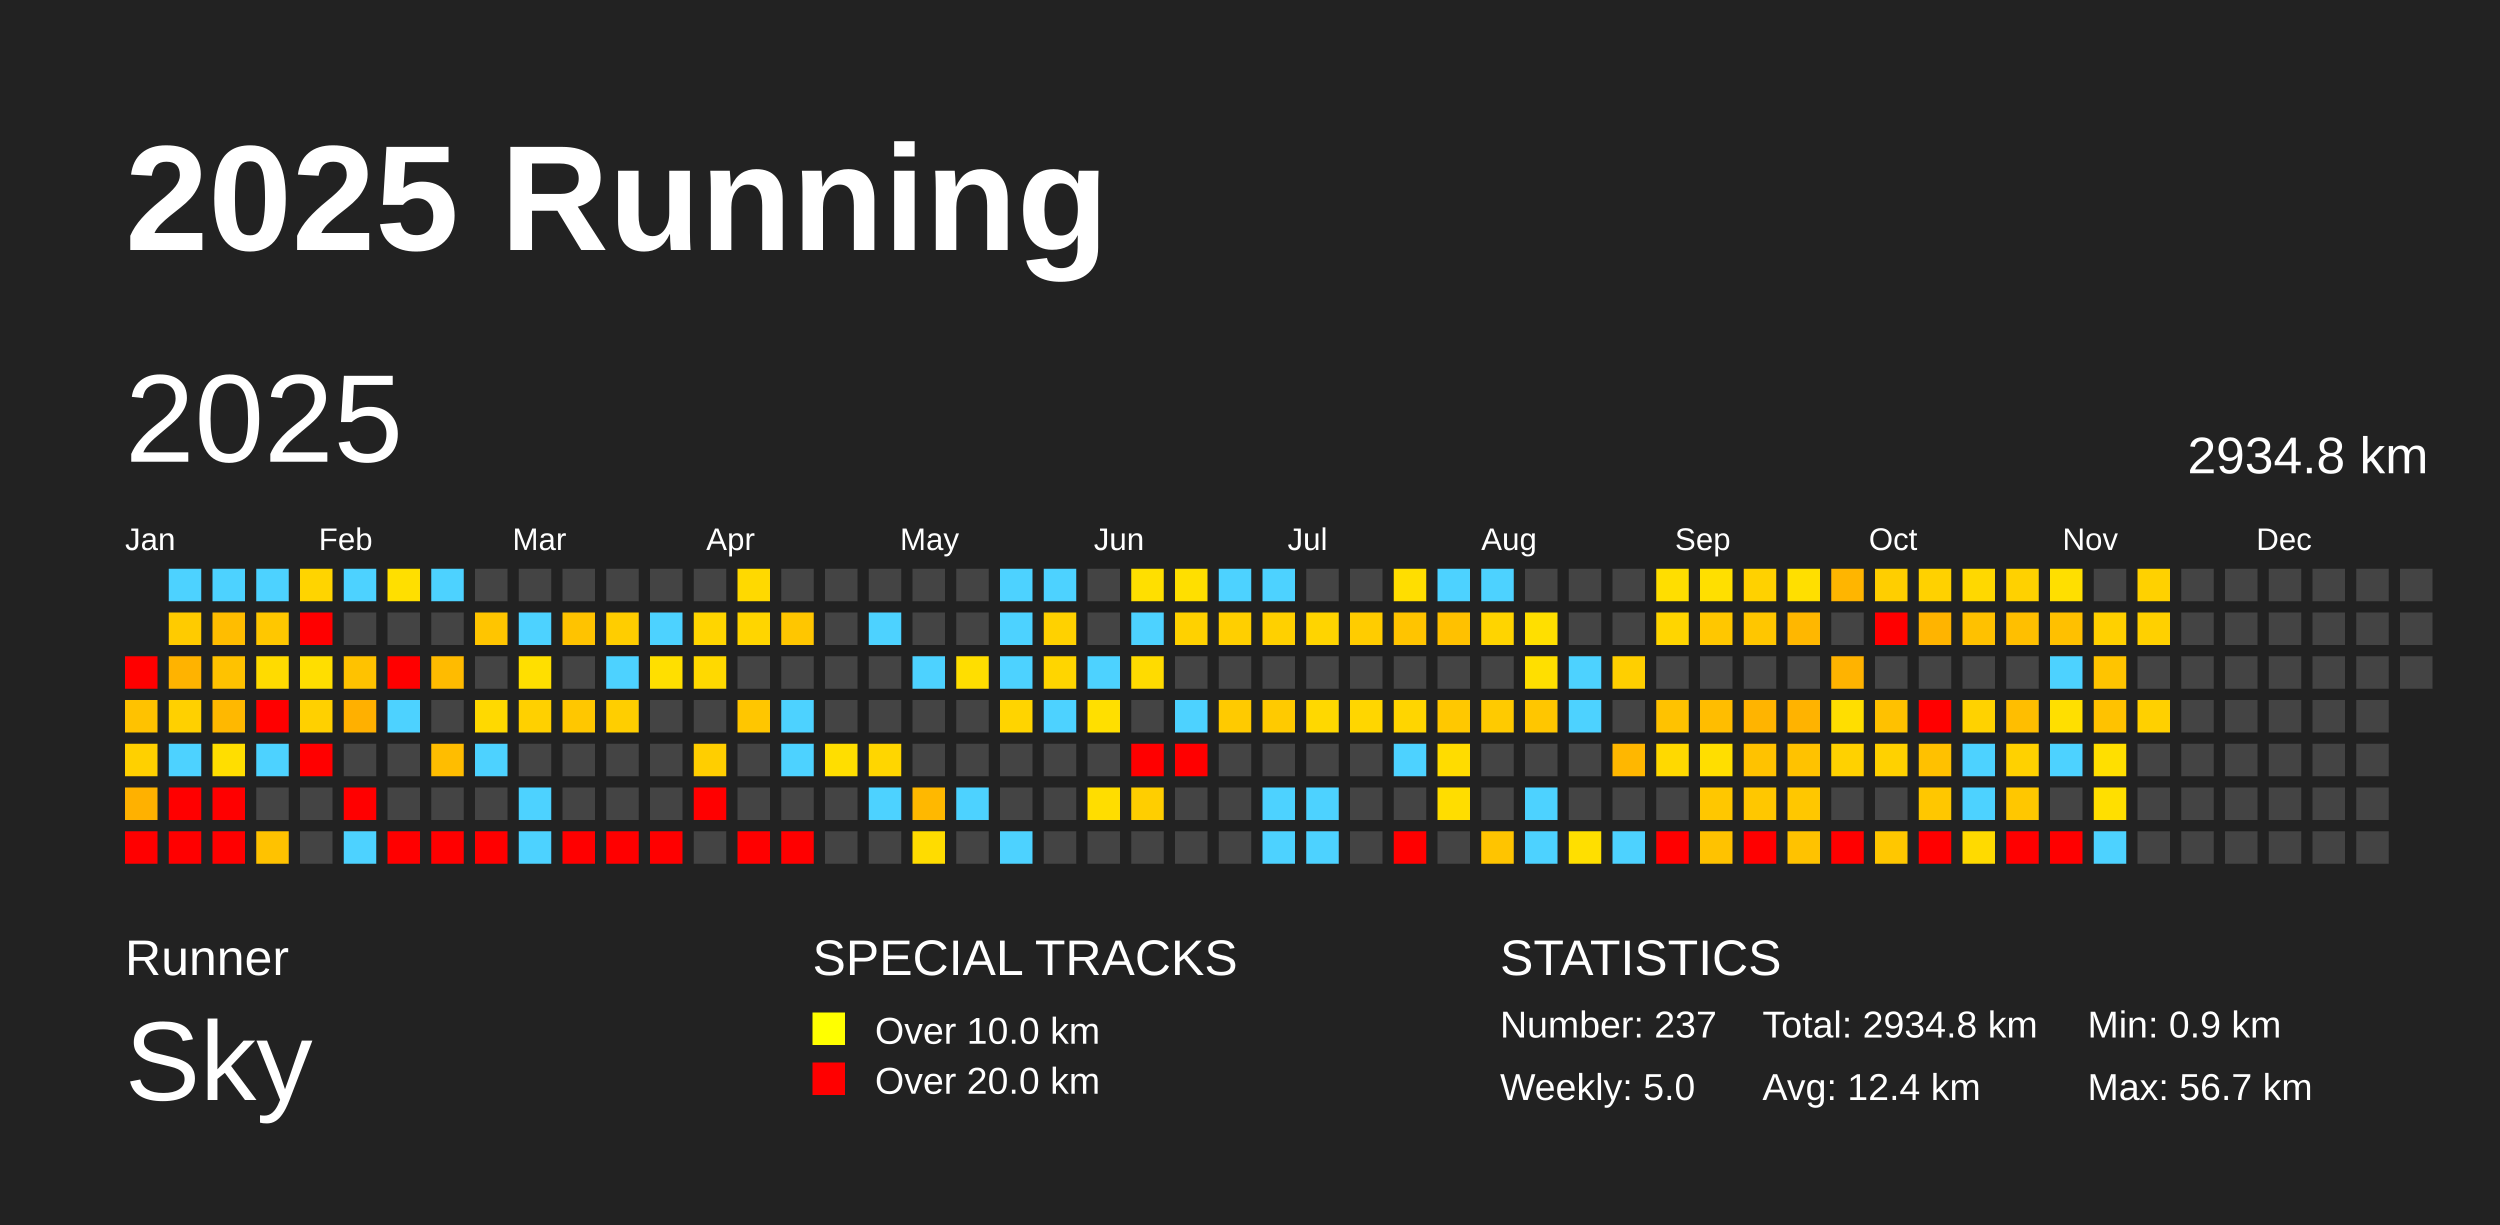
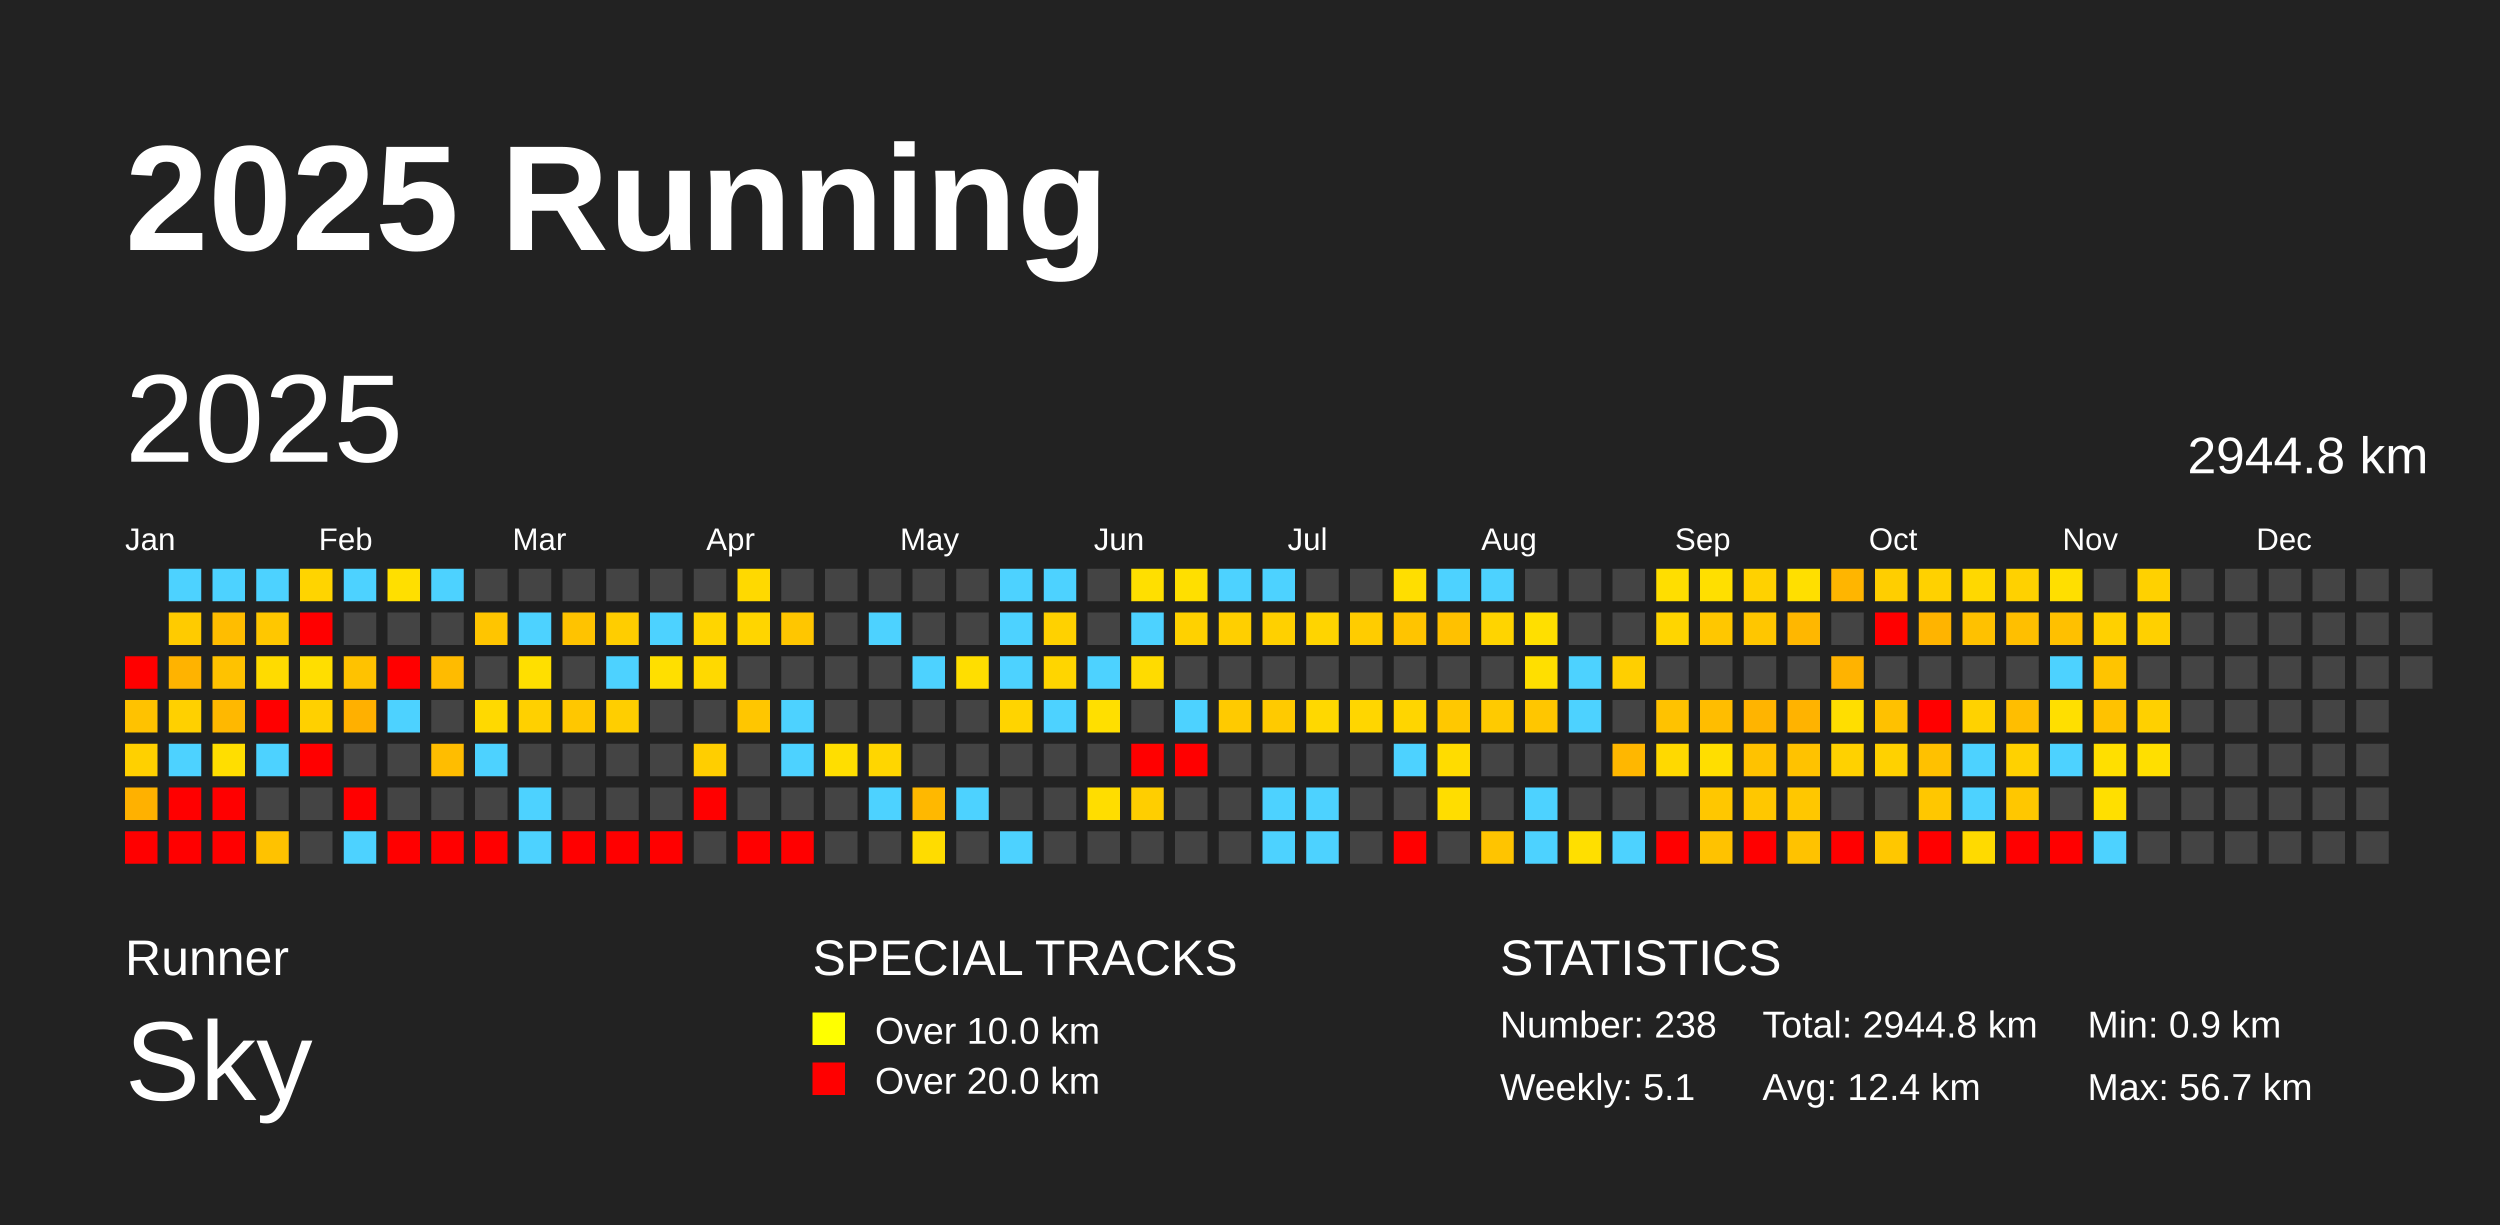
<svg xmlns="http://www.w3.org/2000/svg" baseProfile="full" height="98mm" version="1.1" viewBox="0,0,200,98" width="200mm">
  <defs />
  <rect fill="#222222" height="98" width="200" x="0" y="0" />
  <text fill="#FFFFFF" style="font-size:12px; font-family:Arial; font-weight:bold;" x="10" y="20">2025 Running</text>
  <text fill="#FFFFFF" style="font-size:4px; font-family:Arial" x="10" y="78">Runner</text>
  <text fill="#FFFFFF" style="font-size:9px; font-family:Arial" x="10" y="88">Sky</text>
  <text fill="#FFFFFF" style="font-size:4px; font-family:Arial" x="65" y="78">SPECIAL TRACKS</text>
  <rect fill="yellow" height="2.6" width="2.6" x="65" y="81" />
  <text fill="#FFFFFF" style="font-size:3px; font-family:Arial" x="70" y="83.5">Over 10.0 km</text>
  <rect fill="red" height="2.6" width="2.6" x="65" y="85" />
  <text fill="#FFFFFF" style="font-size:3px; font-family:Arial" x="70" y="87.5">Over 20.0 km</text>
  <text fill="#FFFFFF" style="font-size:4px; font-family:Arial" x="120" y="78">STATISTICS</text>
-   <text fill="#FFFFFF" style="font-size:3px; font-family:Arial" x="120" y="83">Number: 237</text>
-   <text fill="#FFFFFF" style="font-size:3px; font-family:Arial" x="120" y="88">Weekly: 5.0</text>
-   <text fill="#FFFFFF" style="font-size:3px; font-family:Arial" x="141" y="83">Total: 2934.8 km</text>
+   <text fill="#FFFFFF" style="font-size:3px; font-family:Arial" x="120" y="83">Number: 238</text>
+   <text fill="#FFFFFF" style="font-size:3px; font-family:Arial" x="120" y="88">Weekly: 5.1</text>
+   <text fill="#FFFFFF" style="font-size:3px; font-family:Arial" x="141" y="83">Total: 2944.8 km</text>
  <text fill="#FFFFFF" style="font-size:3px; font-family:Arial" x="141" y="88">Avg: 12.4 km</text>
  <text fill="#FFFFFF" style="font-size:3px; font-family:Arial" x="167" y="83">Min: 0.9 km</text>
  <text fill="#FFFFFF" style="font-size:3px; font-family:Arial" x="167" y="88">Max: 56.7 km</text>
  <text dominant-baseline="hanging" fill="#FFFFFF" style="font-size:10.0px; font-family:Arial;" x="10" y="30">2025</text>
-   <text dominant-baseline="hanging" fill="#FFFFFF" style="font-size:4.125px; font-family:Arial;" x="175" y="35">2934.8 km</text>
+   <text dominant-baseline="hanging" fill="#FFFFFF" style="font-size:4.125px; font-family:Arial;" x="175" y="35">2944.8 km</text>
  <text fill="#FFFFFF" style="font-size:2.5px; font-family:Arial" x="10.0" y="44">Jan</text>
  <text fill="#FFFFFF" style="font-size:2.5px; font-family:Arial" x="25.5" y="44">Feb</text>
  <text fill="#FFFFFF" style="font-size:2.5px; font-family:Arial" x="41.0" y="44">Mar</text>
  <text fill="#FFFFFF" style="font-size:2.5px; font-family:Arial" x="56.5" y="44">Apr</text>
  <text fill="#FFFFFF" style="font-size:2.5px; font-family:Arial" x="72.0" y="44">May</text>
  <text fill="#FFFFFF" style="font-size:2.5px; font-family:Arial" x="87.5" y="44">Jun</text>
  <text fill="#FFFFFF" style="font-size:2.5px; font-family:Arial" x="103.0" y="44">Jul</text>
  <text fill="#FFFFFF" style="font-size:2.5px; font-family:Arial" x="118.5" y="44">Aug</text>
  <text fill="#FFFFFF" style="font-size:2.5px; font-family:Arial" x="134.0" y="44">Sep</text>
  <text fill="#FFFFFF" style="font-size:2.5px; font-family:Arial" x="149.5" y="44">Oct</text>
  <text fill="#FFFFFF" style="font-size:2.5px; font-family:Arial" x="165.0" y="44">Nov</text>
  <text fill="#FFFFFF" style="font-size:2.5px; font-family:Arial" x="180.5" y="44">Dec</text>
  <rect fill="red" height="2.6" width="2.6" x="10.0" y="52.5" />
  <rect fill="#ffc200" height="2.6" width="2.6" x="10.0" y="56.0" />
  <rect fill="#ffd000" height="2.6" width="2.6" x="10.0" y="59.5" />
  <rect fill="#ffb100" height="2.6" width="2.6" x="10.0" y="63.0" />
  <rect fill="red" height="2.6" width="2.6" x="10.0" y="66.5" />
  <rect fill="#4dd2ff" height="2.6" width="2.6" x="13.5" y="45.5" />
  <rect fill="#ffcb00" height="2.6" width="2.6" x="13.5" y="49.0" />
  <rect fill="#ffb300" height="2.6" width="2.6" x="13.5" y="52.5" />
  <rect fill="#ffd000" height="2.6" width="2.6" x="13.5" y="56.0" />
  <rect fill="#4dd2ff" height="2.6" width="2.6" x="13.5" y="59.5" />
  <rect fill="red" height="2.6" width="2.6" x="13.5" y="63.0" />
  <rect fill="red" height="2.6" width="2.6" x="13.5" y="66.5" />
  <rect fill="#4dd2ff" height="2.6" width="2.6" x="17.0" y="45.5" />
  <rect fill="#ffbd00" height="2.6" width="2.6" x="17.0" y="49.0" />
  <rect fill="#ffc200" height="2.6" width="2.6" x="17.0" y="52.5" />
  <rect fill="#ffb800" height="2.6" width="2.6" x="17.0" y="56.0" />
  <rect fill="#ffde00" height="2.6" width="2.6" x="17.0" y="59.5" />
  <rect fill="red" height="2.6" width="2.6" x="17.0" y="63.0" />
  <rect fill="red" height="2.6" width="2.6" x="17.0" y="66.5" />
  <rect fill="#4dd2ff" height="2.6" width="2.6" x="20.5" y="45.5" />
  <rect fill="#ffc700" height="2.6" width="2.6" x="20.5" y="49.0" />
  <rect fill="#ffdb00" height="2.6" width="2.6" x="20.5" y="52.5" />
  <rect fill="red" height="2.6" width="2.6" x="20.5" y="56.0" />
  <rect fill="#4dd2ff" height="2.6" width="2.6" x="20.5" y="59.5" />
  <rect fill="#444444" height="2.6" width="2.6" x="20.5" y="63.0" />
  <rect fill="#ffc200" height="2.6" width="2.6" x="20.5" y="66.5" />
  <rect fill="#ffd400" height="2.6" width="2.6" x="24.0" y="45.5" />
  <rect fill="red" height="2.6" width="2.6" x="24.0" y="49.0" />
  <rect fill="#ffde00" height="2.6" width="2.6" x="24.0" y="52.5" />
  <rect fill="#ffd000" height="2.6" width="2.6" x="24.0" y="56.0" />
  <rect fill="red" height="2.6" width="2.6" x="24.0" y="59.5" />
  <rect fill="#444444" height="2.6" width="2.6" x="24.0" y="63.0" />
  <rect fill="#444444" height="2.6" width="2.6" x="24.0" y="66.5" />
  <rect fill="#4dd2ff" height="2.6" width="2.6" x="27.5" y="45.5" />
  <rect fill="#444444" height="2.6" width="2.6" x="27.5" y="49.0" />
  <rect fill="#ffc200" height="2.6" width="2.6" x="27.5" y="52.5" />
  <rect fill="#ffb000" height="2.6" width="2.6" x="27.5" y="56.0" />
  <rect fill="#444444" height="2.6" width="2.6" x="27.5" y="59.5" />
  <rect fill="red" height="2.6" width="2.6" x="27.5" y="63.0" />
  <rect fill="#4dd2ff" height="2.6" width="2.6" x="27.5" y="66.5" />
  <rect fill="#ffdf00" height="2.6" width="2.6" x="31.0" y="45.5" />
  <rect fill="#444444" height="2.6" width="2.6" x="31.0" y="49.0" />
  <rect fill="red" height="2.6" width="2.6" x="31.0" y="52.5" />
  <rect fill="#4dd2ff" height="2.6" width="2.6" x="31.0" y="56.0" />
  <rect fill="#444444" height="2.6" width="2.6" x="31.0" y="59.5" />
  <rect fill="#444444" height="2.6" width="2.6" x="31.0" y="63.0" />
  <rect fill="red" height="2.6" width="2.6" x="31.0" y="66.5" />
  <rect fill="#4dd2ff" height="2.6" width="2.6" x="34.5" y="45.5" />
  <rect fill="#444444" height="2.6" width="2.6" x="34.5" y="49.0" />
  <rect fill="#ffbb00" height="2.6" width="2.6" x="34.5" y="52.5" />
  <rect fill="#444444" height="2.6" width="2.6" x="34.5" y="56.0" />
  <rect fill="#ffbd00" height="2.6" width="2.6" x="34.5" y="59.5" />
  <rect fill="#444444" height="2.6" width="2.6" x="34.5" y="63.0" />
  <rect fill="red" height="2.6" width="2.6" x="34.5" y="66.5" />
  <rect fill="#444444" height="2.6" width="2.6" x="38.0" y="45.5" />
  <rect fill="#ffc500" height="2.6" width="2.6" x="38.0" y="49.0" />
  <rect fill="#444444" height="2.6" width="2.6" x="38.0" y="52.5" />
  <rect fill="#ffd900" height="2.6" width="2.6" x="38.0" y="56.0" />
  <rect fill="#4dd2ff" height="2.6" width="2.6" x="38.0" y="59.5" />
  <rect fill="#444444" height="2.6" width="2.6" x="38.0" y="63.0" />
  <rect fill="red" height="2.6" width="2.6" x="38.0" y="66.5" />
  <rect fill="#444444" height="2.6" width="2.6" x="41.5" y="45.5" />
  <rect fill="#4dd2ff" height="2.6" width="2.6" x="41.5" y="49.0" />
  <rect fill="#ffdf00" height="2.6" width="2.6" x="41.5" y="52.5" />
  <rect fill="#ffd000" height="2.6" width="2.6" x="41.5" y="56.0" />
  <rect fill="#444444" height="2.6" width="2.6" x="41.5" y="59.5" />
  <rect fill="#4dd2ff" height="2.6" width="2.6" x="41.5" y="63.0" />
  <rect fill="#4dd2ff" height="2.6" width="2.6" x="41.5" y="66.5" />
  <rect fill="#444444" height="2.6" width="2.6" x="45.0" y="45.5" />
  <rect fill="#ffc300" height="2.6" width="2.6" x="45.0" y="49.0" />
  <rect fill="#444444" height="2.6" width="2.6" x="45.0" y="52.5" />
  <rect fill="#ffc700" height="2.6" width="2.6" x="45.0" y="56.0" />
  <rect fill="#444444" height="2.6" width="2.6" x="45.0" y="59.5" />
  <rect fill="#444444" height="2.6" width="2.6" x="45.0" y="63.0" />
  <rect fill="red" height="2.6" width="2.6" x="45.0" y="66.5" />
  <rect fill="#444444" height="2.6" width="2.6" x="48.5" y="45.5" />
  <rect fill="#ffcd00" height="2.6" width="2.6" x="48.5" y="49.0" />
  <rect fill="#4dd2ff" height="2.6" width="2.6" x="48.5" y="52.5" />
  <rect fill="#ffce00" height="2.6" width="2.6" x="48.5" y="56.0" />
  <rect fill="#444444" height="2.6" width="2.6" x="48.5" y="59.5" />
  <rect fill="#444444" height="2.6" width="2.6" x="48.5" y="63.0" />
  <rect fill="red" height="2.6" width="2.6" x="48.5" y="66.5" />
  <rect fill="#444444" height="2.6" width="2.6" x="52.0" y="45.5" />
  <rect fill="#4dd2ff" height="2.6" width="2.6" x="52.0" y="49.0" />
  <rect fill="#ffdf00" height="2.6" width="2.6" x="52.0" y="52.5" />
  <rect fill="#444444" height="2.6" width="2.6" x="52.0" y="56.0" />
  <rect fill="#444444" height="2.6" width="2.6" x="52.0" y="59.5" />
  <rect fill="#444444" height="2.6" width="2.6" x="52.0" y="63.0" />
  <rect fill="red" height="2.6" width="2.6" x="52.0" y="66.5" />
  <rect fill="#444444" height="2.6" width="2.6" x="55.5" y="45.5" />
  <rect fill="#ffd500" height="2.6" width="2.6" x="55.5" y="49.0" />
  <rect fill="#ffd900" height="2.6" width="2.6" x="55.5" y="52.5" />
  <rect fill="#444444" height="2.6" width="2.6" x="55.5" y="56.0" />
  <rect fill="#ffce00" height="2.6" width="2.6" x="55.5" y="59.5" />
  <rect fill="red" height="2.6" width="2.6" x="55.5" y="63.0" />
  <rect fill="#444444" height="2.6" width="2.6" x="55.5" y="66.5" />
  <rect fill="#ffd900" height="2.6" width="2.6" x="59.0" y="45.5" />
  <rect fill="#ffd500" height="2.6" width="2.6" x="59.0" y="49.0" />
  <rect fill="#444444" height="2.6" width="2.6" x="59.0" y="52.5" />
  <rect fill="#ffc600" height="2.6" width="2.6" x="59.0" y="56.0" />
  <rect fill="#444444" height="2.6" width="2.6" x="59.0" y="59.5" />
  <rect fill="#444444" height="2.6" width="2.6" x="59.0" y="63.0" />
  <rect fill="red" height="2.6" width="2.6" x="59.0" y="66.5" />
  <rect fill="#444444" height="2.6" width="2.6" x="62.5" y="45.5" />
  <rect fill="#ffc600" height="2.6" width="2.6" x="62.5" y="49.0" />
  <rect fill="#444444" height="2.6" width="2.6" x="62.5" y="52.5" />
  <rect fill="#4dd2ff" height="2.6" width="2.6" x="62.5" y="56.0" />
  <rect fill="#4dd2ff" height="2.6" width="2.6" x="62.5" y="59.5" />
  <rect fill="#444444" height="2.6" width="2.6" x="62.5" y="63.0" />
  <rect fill="red" height="2.6" width="2.6" x="62.5" y="66.5" />
  <rect fill="#444444" height="2.6" width="2.6" x="66.0" y="45.5" />
  <rect fill="#444444" height="2.6" width="2.6" x="66.0" y="49.0" />
  <rect fill="#444444" height="2.6" width="2.6" x="66.0" y="52.5" />
  <rect fill="#444444" height="2.6" width="2.6" x="66.0" y="56.0" />
  <rect fill="#ffde00" height="2.6" width="2.6" x="66.0" y="59.5" />
  <rect fill="#444444" height="2.6" width="2.6" x="66.0" y="63.0" />
  <rect fill="#444444" height="2.6" width="2.6" x="66.0" y="66.5" />
  <rect fill="#444444" height="2.6" width="2.6" x="69.5" y="45.5" />
  <rect fill="#4dd2ff" height="2.6" width="2.6" x="69.5" y="49.0" />
  <rect fill="#444444" height="2.6" width="2.6" x="69.5" y="52.5" />
  <rect fill="#444444" height="2.6" width="2.6" x="69.5" y="56.0" />
  <rect fill="#ffd600" height="2.6" width="2.6" x="69.5" y="59.5" />
  <rect fill="#4dd2ff" height="2.6" width="2.6" x="69.5" y="63.0" />
  <rect fill="#444444" height="2.6" width="2.6" x="69.5" y="66.5" />
  <rect fill="#444444" height="2.6" width="2.6" x="73.0" y="45.5" />
  <rect fill="#444444" height="2.6" width="2.6" x="73.0" y="49.0" />
  <rect fill="#4dd2ff" height="2.6" width="2.6" x="73.0" y="52.5" />
  <rect fill="#444444" height="2.6" width="2.6" x="73.0" y="56.0" />
  <rect fill="#444444" height="2.6" width="2.6" x="73.0" y="59.5" />
  <rect fill="#ffb800" height="2.6" width="2.6" x="73.0" y="63.0" />
  <rect fill="#ffdc00" height="2.6" width="2.6" x="73.0" y="66.5" />
  <rect fill="#444444" height="2.6" width="2.6" x="76.5" y="45.5" />
  <rect fill="#444444" height="2.6" width="2.6" x="76.5" y="49.0" />
  <rect fill="#ffde00" height="2.6" width="2.6" x="76.5" y="52.5" />
  <rect fill="#444444" height="2.6" width="2.6" x="76.5" y="56.0" />
  <rect fill="#444444" height="2.6" width="2.6" x="76.5" y="59.5" />
  <rect fill="#4dd2ff" height="2.6" width="2.6" x="76.5" y="63.0" />
  <rect fill="#444444" height="2.6" width="2.6" x="76.5" y="66.5" />
  <rect fill="#4dd2ff" height="2.6" width="2.6" x="80.0" y="45.5" />
  <rect fill="#4dd2ff" height="2.6" width="2.6" x="80.0" y="49.0" />
  <rect fill="#4dd2ff" height="2.6" width="2.6" x="80.0" y="52.5" />
  <rect fill="#ffd400" height="2.6" width="2.6" x="80.0" y="56.0" />
  <rect fill="#444444" height="2.6" width="2.6" x="80.0" y="59.5" />
  <rect fill="#444444" height="2.6" width="2.6" x="80.0" y="63.0" />
  <rect fill="#4dd2ff" height="2.6" width="2.6" x="80.0" y="66.5" />
  <rect fill="#4dd2ff" height="2.6" width="2.6" x="83.5" y="45.5" />
  <rect fill="#ffd100" height="2.6" width="2.6" x="83.5" y="49.0" />
  <rect fill="#ffd500" height="2.6" width="2.6" x="83.5" y="52.5" />
  <rect fill="#4dd2ff" height="2.6" width="2.6" x="83.5" y="56.0" />
  <rect fill="#444444" height="2.6" width="2.6" x="83.5" y="59.5" />
  <rect fill="#444444" height="2.6" width="2.6" x="83.5" y="63.0" />
  <rect fill="#444444" height="2.6" width="2.6" x="83.5" y="66.5" />
  <rect fill="#444444" height="2.6" width="2.6" x="87.0" y="45.5" />
  <rect fill="#444444" height="2.6" width="2.6" x="87.0" y="49.0" />
  <rect fill="#4dd2ff" height="2.6" width="2.6" x="87.0" y="52.5" />
  <rect fill="#ffdf00" height="2.6" width="2.6" x="87.0" y="56.0" />
  <rect fill="#444444" height="2.6" width="2.6" x="87.0" y="59.5" />
  <rect fill="#ffdd00" height="2.6" width="2.6" x="87.0" y="63.0" />
  <rect fill="#444444" height="2.6" width="2.6" x="87.0" y="66.5" />
  <rect fill="#ffdf00" height="2.6" width="2.6" x="90.5" y="45.5" />
  <rect fill="#4dd2ff" height="2.6" width="2.6" x="90.5" y="49.0" />
  <rect fill="#ffdb00" height="2.6" width="2.6" x="90.5" y="52.5" />
  <rect fill="#444444" height="2.6" width="2.6" x="90.5" y="56.0" />
  <rect fill="red" height="2.6" width="2.6" x="90.5" y="59.5" />
  <rect fill="#ffce00" height="2.6" width="2.6" x="90.5" y="63.0" />
  <rect fill="#444444" height="2.6" width="2.6" x="90.5" y="66.5" />
  <rect fill="#ffdf00" height="2.6" width="2.6" x="94.0" y="45.5" />
  <rect fill="#ffd100" height="2.6" width="2.6" x="94.0" y="49.0" />
  <rect fill="#444444" height="2.6" width="2.6" x="94.0" y="52.5" />
  <rect fill="#4dd2ff" height="2.6" width="2.6" x="94.0" y="56.0" />
  <rect fill="red" height="2.6" width="2.6" x="94.0" y="59.5" />
  <rect fill="#444444" height="2.6" width="2.6" x="94.0" y="63.0" />
  <rect fill="#444444" height="2.6" width="2.6" x="94.0" y="66.5" />
  <rect fill="#4dd2ff" height="2.6" width="2.6" x="97.5" y="45.5" />
  <rect fill="#ffcf00" height="2.6" width="2.6" x="97.5" y="49.0" />
  <rect fill="#444444" height="2.6" width="2.6" x="97.5" y="52.5" />
  <rect fill="#ffca00" height="2.6" width="2.6" x="97.5" y="56.0" />
  <rect fill="#444444" height="2.6" width="2.6" x="97.5" y="59.5" />
  <rect fill="#444444" height="2.6" width="2.6" x="97.5" y="63.0" />
  <rect fill="#444444" height="2.6" width="2.6" x="97.5" y="66.5" />
  <rect fill="#4dd2ff" height="2.6" width="2.6" x="101.0" y="45.5" />
  <rect fill="#ffd000" height="2.6" width="2.6" x="101.0" y="49.0" />
  <rect fill="#444444" height="2.6" width="2.6" x="101.0" y="52.5" />
  <rect fill="#ffca00" height="2.6" width="2.6" x="101.0" y="56.0" />
  <rect fill="#444444" height="2.6" width="2.6" x="101.0" y="59.5" />
  <rect fill="#4dd2ff" height="2.6" width="2.6" x="101.0" y="63.0" />
  <rect fill="#4dd2ff" height="2.6" width="2.6" x="101.0" y="66.5" />
  <rect fill="#444444" height="2.6" width="2.6" x="104.5" y="45.5" />
  <rect fill="#ffd400" height="2.6" width="2.6" x="104.5" y="49.0" />
  <rect fill="#444444" height="2.6" width="2.6" x="104.5" y="52.5" />
  <rect fill="#ffd800" height="2.6" width="2.6" x="104.5" y="56.0" />
  <rect fill="#444444" height="2.6" width="2.6" x="104.5" y="59.5" />
  <rect fill="#4dd2ff" height="2.6" width="2.6" x="104.5" y="63.0" />
  <rect fill="#4dd2ff" height="2.6" width="2.6" x="104.5" y="66.5" />
  <rect fill="#444444" height="2.6" width="2.6" x="108.0" y="45.5" />
  <rect fill="#ffcc00" height="2.6" width="2.6" x="108.0" y="49.0" />
  <rect fill="#444444" height="2.6" width="2.6" x="108.0" y="52.5" />
  <rect fill="#ffd600" height="2.6" width="2.6" x="108.0" y="56.0" />
  <rect fill="#444444" height="2.6" width="2.6" x="108.0" y="59.5" />
  <rect fill="#444444" height="2.6" width="2.6" x="108.0" y="63.0" />
  <rect fill="#444444" height="2.6" width="2.6" x="108.0" y="66.5" />
  <rect fill="#ffde00" height="2.6" width="2.6" x="111.5" y="45.5" />
  <rect fill="#ffc400" height="2.6" width="2.6" x="111.5" y="49.0" />
  <rect fill="#444444" height="2.6" width="2.6" x="111.5" y="52.5" />
  <rect fill="#ffd500" height="2.6" width="2.6" x="111.5" y="56.0" />
  <rect fill="#4dd2ff" height="2.6" width="2.6" x="111.5" y="59.5" />
  <rect fill="#444444" height="2.6" width="2.6" x="111.5" y="63.0" />
  <rect fill="red" height="2.6" width="2.6" x="111.5" y="66.5" />
  <rect fill="#4dd2ff" height="2.6" width="2.6" x="115.0" y="45.5" />
  <rect fill="#ffc100" height="2.6" width="2.6" x="115.0" y="49.0" />
  <rect fill="#444444" height="2.6" width="2.6" x="115.0" y="52.5" />
  <rect fill="#ffc800" height="2.6" width="2.6" x="115.0" y="56.0" />
  <rect fill="#ffdc00" height="2.6" width="2.6" x="115.0" y="59.5" />
  <rect fill="#ffdd00" height="2.6" width="2.6" x="115.0" y="63.0" />
  <rect fill="#444444" height="2.6" width="2.6" x="115.0" y="66.5" />
  <rect fill="#4dd2ff" height="2.6" width="2.6" x="118.5" y="45.5" />
  <rect fill="#ffd400" height="2.6" width="2.6" x="118.5" y="49.0" />
  <rect fill="#444444" height="2.6" width="2.6" x="118.5" y="52.5" />
  <rect fill="#ffca00" height="2.6" width="2.6" x="118.5" y="56.0" />
  <rect fill="#444444" height="2.6" width="2.6" x="118.5" y="59.5" />
  <rect fill="#444444" height="2.6" width="2.6" x="118.5" y="63.0" />
  <rect fill="#ffc400" height="2.6" width="2.6" x="118.5" y="66.5" />
  <rect fill="#444444" height="2.6" width="2.6" x="122.0" y="45.5" />
  <rect fill="#ffdf00" height="2.6" width="2.6" x="122.0" y="49.0" />
  <rect fill="#ffdf00" height="2.6" width="2.6" x="122.0" y="52.5" />
  <rect fill="#ffc600" height="2.6" width="2.6" x="122.0" y="56.0" />
  <rect fill="#444444" height="2.6" width="2.6" x="122.0" y="59.5" />
  <rect fill="#4dd2ff" height="2.6" width="2.6" x="122.0" y="63.0" />
  <rect fill="#4dd2ff" height="2.6" width="2.6" x="122.0" y="66.5" />
  <rect fill="#444444" height="2.6" width="2.6" x="125.5" y="45.5" />
  <rect fill="#444444" height="2.6" width="2.6" x="125.5" y="49.0" />
  <rect fill="#4dd2ff" height="2.6" width="2.6" x="125.5" y="52.5" />
  <rect fill="#4dd2ff" height="2.6" width="2.6" x="125.5" y="56.0" />
  <rect fill="#444444" height="2.6" width="2.6" x="125.5" y="59.5" />
  <rect fill="#444444" height="2.6" width="2.6" x="125.5" y="63.0" />
  <rect fill="#ffdf00" height="2.6" width="2.6" x="125.5" y="66.5" />
  <rect fill="#444444" height="2.6" width="2.6" x="129.0" y="45.5" />
  <rect fill="#444444" height="2.6" width="2.6" x="129.0" y="49.0" />
  <rect fill="#ffcf00" height="2.6" width="2.6" x="129.0" y="52.5" />
  <rect fill="#444444" height="2.6" width="2.6" x="129.0" y="56.0" />
  <rect fill="#ffb700" height="2.6" width="2.6" x="129.0" y="59.5" />
  <rect fill="#444444" height="2.6" width="2.6" x="129.0" y="63.0" />
  <rect fill="#4dd2ff" height="2.6" width="2.6" x="129.0" y="66.5" />
  <rect fill="#ffde00" height="2.6" width="2.6" x="132.5" y="45.5" />
  <rect fill="#ffd500" height="2.6" width="2.6" x="132.5" y="49.0" />
  <rect fill="#444444" height="2.6" width="2.6" x="132.5" y="52.5" />
  <rect fill="#ffc200" height="2.6" width="2.6" x="132.5" y="56.0" />
  <rect fill="#ffd900" height="2.6" width="2.6" x="132.5" y="59.5" />
  <rect fill="#444444" height="2.6" width="2.6" x="132.5" y="63.0" />
  <rect fill="red" height="2.6" width="2.6" x="132.5" y="66.5" />
  <rect fill="#ffdf00" height="2.6" width="2.6" x="136.0" y="45.5" />
  <rect fill="#ffc700" height="2.6" width="2.6" x="136.0" y="49.0" />
  <rect fill="#444444" height="2.6" width="2.6" x="136.0" y="52.5" />
  <rect fill="#ffbd00" height="2.6" width="2.6" x="136.0" y="56.0" />
  <rect fill="#ffde00" height="2.6" width="2.6" x="136.0" y="59.5" />
  <rect fill="#ffc700" height="2.6" width="2.6" x="136.0" y="63.0" />
  <rect fill="#ffc200" height="2.6" width="2.6" x="136.0" y="66.5" />
  <rect fill="#ffd100" height="2.6" width="2.6" x="139.5" y="45.5" />
  <rect fill="#ffc600" height="2.6" width="2.6" x="139.5" y="49.0" />
  <rect fill="#444444" height="2.6" width="2.6" x="139.5" y="52.5" />
  <rect fill="#ffb400" height="2.6" width="2.6" x="139.5" y="56.0" />
  <rect fill="#ffc200" height="2.6" width="2.6" x="139.5" y="59.5" />
  <rect fill="#ffc700" height="2.6" width="2.6" x="139.5" y="63.0" />
  <rect fill="red" height="2.6" width="2.6" x="139.5" y="66.5" />
  <rect fill="#ffdf00" height="2.6" width="2.6" x="143.0" y="45.5" />
  <rect fill="#ffb700" height="2.6" width="2.6" x="143.0" y="49.0" />
  <rect fill="#444444" height="2.6" width="2.6" x="143.0" y="52.5" />
  <rect fill="#ffb300" height="2.6" width="2.6" x="143.0" y="56.0" />
  <rect fill="#ffc200" height="2.6" width="2.6" x="143.0" y="59.5" />
  <rect fill="#ffc700" height="2.6" width="2.6" x="143.0" y="63.0" />
  <rect fill="#ffc200" height="2.6" width="2.6" x="143.0" y="66.5" />
  <rect fill="#ffb500" height="2.6" width="2.6" x="146.5" y="45.5" />
  <rect fill="#444444" height="2.6" width="2.6" x="146.5" y="49.0" />
  <rect fill="#ffb300" height="2.6" width="2.6" x="146.5" y="52.5" />
  <rect fill="#ffde00" height="2.6" width="2.6" x="146.5" y="56.0" />
  <rect fill="#ffd100" height="2.6" width="2.6" x="146.5" y="59.5" />
  <rect fill="#444444" height="2.6" width="2.6" x="146.5" y="63.0" />
  <rect fill="red" height="2.6" width="2.6" x="146.5" y="66.5" />
  <rect fill="#ffce00" height="2.6" width="2.6" x="150.0" y="45.5" />
  <rect fill="red" height="2.6" width="2.6" x="150.0" y="49.0" />
  <rect fill="#444444" height="2.6" width="2.6" x="150.0" y="52.5" />
  <rect fill="#ffc100" height="2.6" width="2.6" x="150.0" y="56.0" />
  <rect fill="#ffd100" height="2.6" width="2.6" x="150.0" y="59.5" />
  <rect fill="#444444" height="2.6" width="2.6" x="150.0" y="63.0" />
  <rect fill="#ffc700" height="2.6" width="2.6" x="150.0" y="66.5" />
  <rect fill="#ffd100" height="2.6" width="2.6" x="153.5" y="45.5" />
  <rect fill="#ffb400" height="2.6" width="2.6" x="153.5" y="49.0" />
  <rect fill="#444444" height="2.6" width="2.6" x="153.5" y="52.5" />
  <rect fill="red" height="2.6" width="2.6" x="153.5" y="56.0" />
  <rect fill="#ffc100" height="2.6" width="2.6" x="153.5" y="59.5" />
  <rect fill="#ffc700" height="2.6" width="2.6" x="153.5" y="63.0" />
  <rect fill="red" height="2.6" width="2.6" x="153.5" y="66.5" />
  <rect fill="#ffd800" height="2.6" width="2.6" x="157.0" y="45.5" />
  <rect fill="#ffc100" height="2.6" width="2.6" x="157.0" y="49.0" />
  <rect fill="#444444" height="2.6" width="2.6" x="157.0" y="52.5" />
  <rect fill="#ffd200" height="2.6" width="2.6" x="157.0" y="56.0" />
  <rect fill="#4dd2ff" height="2.6" width="2.6" x="157.0" y="59.5" />
  <rect fill="#4dd2ff" height="2.6" width="2.6" x="157.0" y="63.0" />
  <rect fill="#ffda00" height="2.6" width="2.6" x="157.0" y="66.5" />
  <rect fill="#ffd100" height="2.6" width="2.6" x="160.5" y="45.5" />
  <rect fill="#ffbf00" height="2.6" width="2.6" x="160.5" y="49.0" />
  <rect fill="#444444" height="2.6" width="2.6" x="160.5" y="52.5" />
  <rect fill="#ffbe00" height="2.6" width="2.6" x="160.5" y="56.0" />
  <rect fill="#ffd100" height="2.6" width="2.6" x="160.5" y="59.5" />
  <rect fill="#ffc700" height="2.6" width="2.6" x="160.5" y="63.0" />
  <rect fill="red" height="2.6" width="2.6" x="160.5" y="66.5" />
  <rect fill="#ffdf00" height="2.6" width="2.6" x="164.0" y="45.5" />
  <rect fill="#ffc000" height="2.6" width="2.6" x="164.0" y="49.0" />
  <rect fill="#4dd2ff" height="2.6" width="2.6" x="164.0" y="52.5" />
  <rect fill="#ffdf00" height="2.6" width="2.6" x="164.0" y="56.0" />
  <rect fill="#4dd2ff" height="2.6" width="2.6" x="164.0" y="59.5" />
  <rect fill="#444444" height="2.6" width="2.6" x="164.0" y="63.0" />
  <rect fill="red" height="2.6" width="2.6" x="164.0" y="66.5" />
  <rect fill="#444444" height="2.6" width="2.6" x="167.5" y="45.5" />
  <rect fill="#ffd000" height="2.6" width="2.6" x="167.5" y="49.0" />
  <rect fill="#ffc400" height="2.6" width="2.6" x="167.5" y="52.5" />
  <rect fill="#ffc200" height="2.6" width="2.6" x="167.5" y="56.0" />
  <rect fill="#ffdf00" height="2.6" width="2.6" x="167.5" y="59.5" />
  <rect fill="#ffdf00" height="2.6" width="2.6" x="167.5" y="63.0" />
  <rect fill="#4dd2ff" height="2.6" width="2.6" x="167.5" y="66.5" />
  <rect fill="#ffd100" height="2.6" width="2.6" x="171.0" y="45.5" />
  <rect fill="#ffd000" height="2.6" width="2.6" x="171.0" y="49.0" />
  <rect fill="#444444" height="2.6" width="2.6" x="171.0" y="52.5" />
  <rect fill="#ffd000" height="2.6" width="2.6" x="171.0" y="56.0" />
-   <rect fill="#444444" height="2.6" width="2.6" x="171.0" y="59.5" />
+   <rect fill="#ffdf00" height="2.6" width="2.6" x="171.0" y="59.5" />
  <rect fill="#444444" height="2.6" width="2.6" x="171.0" y="63.0" />
  <rect fill="#444444" height="2.6" width="2.6" x="171.0" y="66.5" />
  <rect fill="#444444" height="2.6" width="2.6" x="174.5" y="45.5" />
  <rect fill="#444444" height="2.6" width="2.6" x="174.5" y="49.0" />
  <rect fill="#444444" height="2.6" width="2.6" x="174.5" y="52.5" />
  <rect fill="#444444" height="2.6" width="2.6" x="174.5" y="56.0" />
  <rect fill="#444444" height="2.6" width="2.6" x="174.5" y="59.5" />
  <rect fill="#444444" height="2.6" width="2.6" x="174.5" y="63.0" />
  <rect fill="#444444" height="2.6" width="2.6" x="174.5" y="66.5" />
  <rect fill="#444444" height="2.6" width="2.6" x="178.0" y="45.5" />
  <rect fill="#444444" height="2.6" width="2.6" x="178.0" y="49.0" />
  <rect fill="#444444" height="2.6" width="2.6" x="178.0" y="52.5" />
  <rect fill="#444444" height="2.6" width="2.6" x="178.0" y="56.0" />
  <rect fill="#444444" height="2.6" width="2.6" x="178.0" y="59.5" />
  <rect fill="#444444" height="2.6" width="2.6" x="178.0" y="63.0" />
  <rect fill="#444444" height="2.6" width="2.6" x="178.0" y="66.5" />
  <rect fill="#444444" height="2.6" width="2.6" x="181.5" y="45.5" />
  <rect fill="#444444" height="2.6" width="2.6" x="181.5" y="49.0" />
  <rect fill="#444444" height="2.6" width="2.6" x="181.5" y="52.5" />
  <rect fill="#444444" height="2.6" width="2.6" x="181.5" y="56.0" />
  <rect fill="#444444" height="2.6" width="2.6" x="181.5" y="59.5" />
  <rect fill="#444444" height="2.6" width="2.6" x="181.5" y="63.0" />
  <rect fill="#444444" height="2.6" width="2.6" x="181.5" y="66.5" />
  <rect fill="#444444" height="2.6" width="2.6" x="185.0" y="45.5" />
  <rect fill="#444444" height="2.6" width="2.6" x="185.0" y="49.0" />
  <rect fill="#444444" height="2.6" width="2.6" x="185.0" y="52.5" />
  <rect fill="#444444" height="2.6" width="2.6" x="185.0" y="56.0" />
  <rect fill="#444444" height="2.6" width="2.6" x="185.0" y="59.5" />
  <rect fill="#444444" height="2.6" width="2.6" x="185.0" y="63.0" />
  <rect fill="#444444" height="2.6" width="2.6" x="185.0" y="66.5" />
  <rect fill="#444444" height="2.6" width="2.6" x="188.5" y="45.5" />
  <rect fill="#444444" height="2.6" width="2.6" x="188.5" y="49.0" />
  <rect fill="#444444" height="2.6" width="2.6" x="188.5" y="52.5" />
  <rect fill="#444444" height="2.6" width="2.6" x="188.5" y="56.0" />
  <rect fill="#444444" height="2.6" width="2.6" x="188.5" y="59.5" />
  <rect fill="#444444" height="2.6" width="2.6" x="188.5" y="63.0" />
  <rect fill="#444444" height="2.6" width="2.6" x="188.5" y="66.5" />
  <rect fill="#444444" height="2.6" width="2.6" x="192.0" y="45.5" />
  <rect fill="#444444" height="2.6" width="2.6" x="192.0" y="49.0" />
  <rect fill="#444444" height="2.6" width="2.6" x="192.0" y="52.5" />
</svg>
